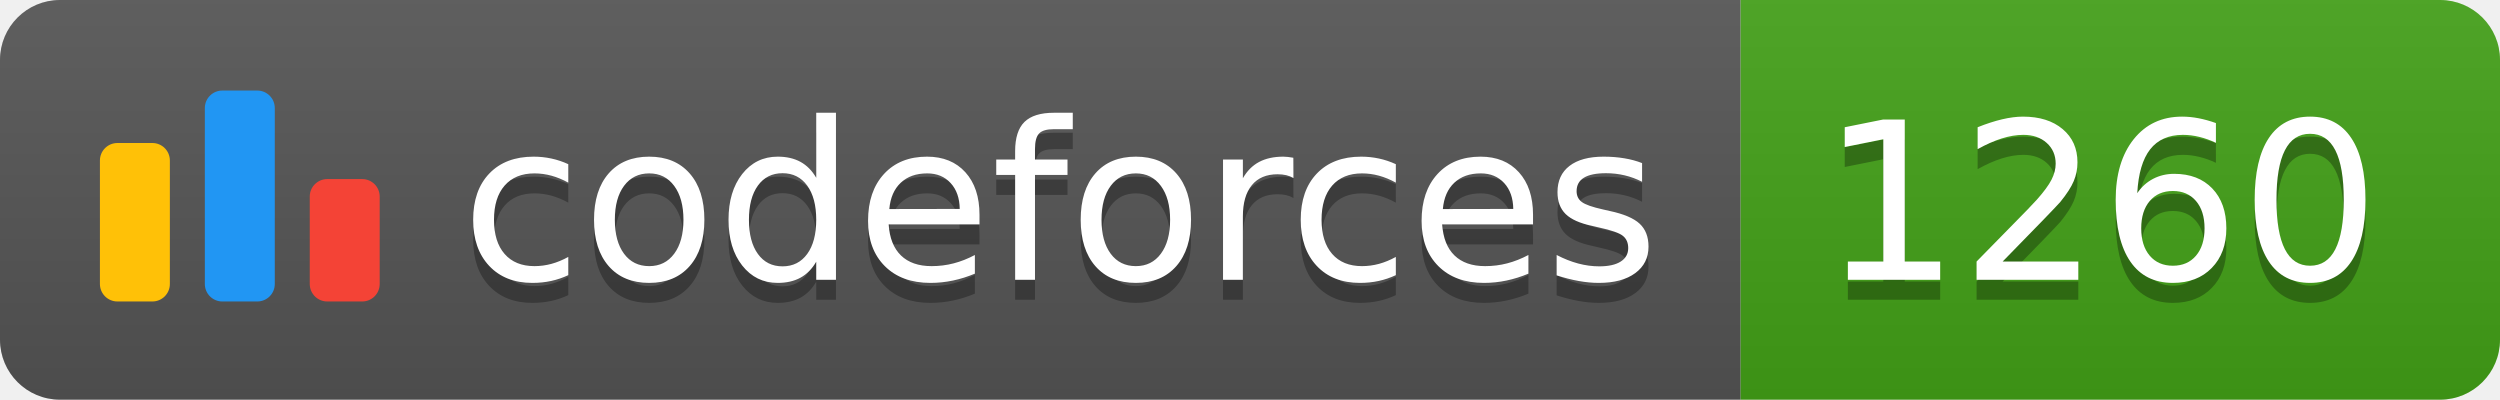
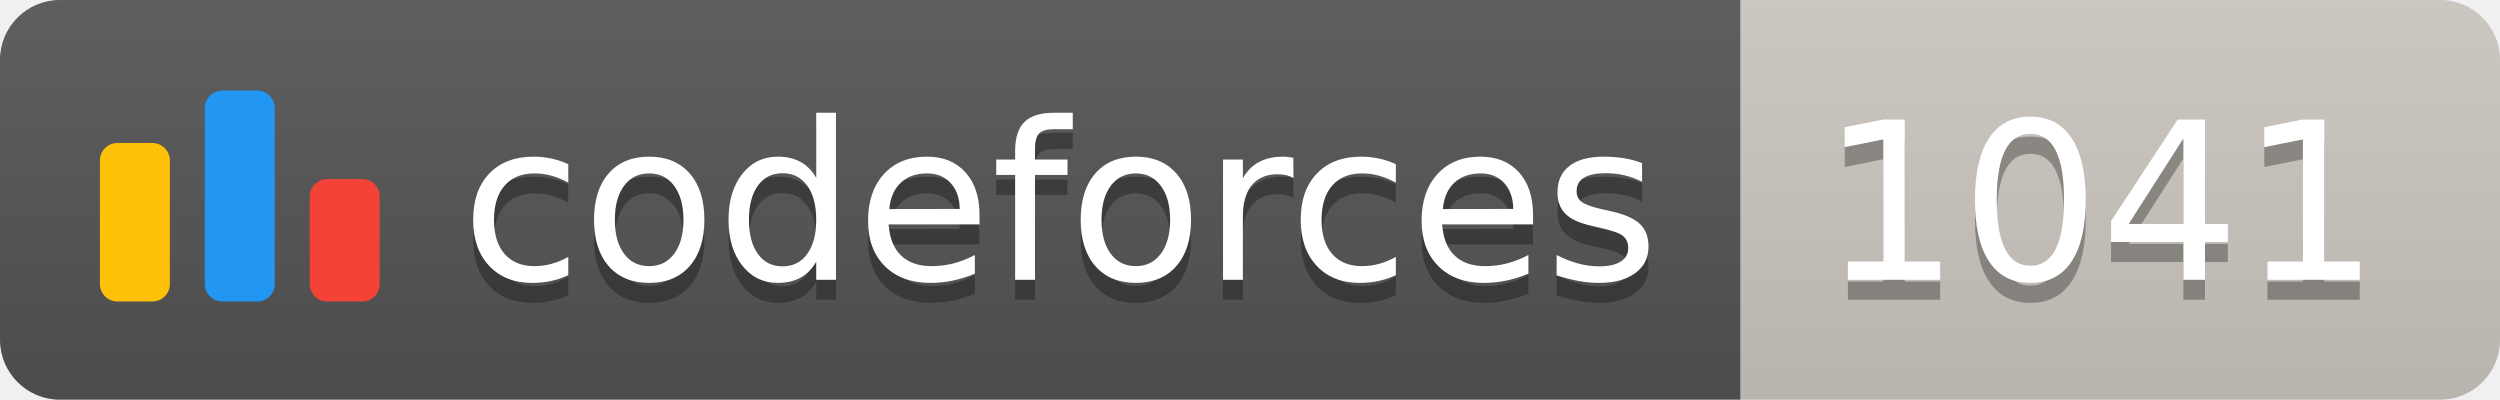
<svg xmlns="http://www.w3.org/2000/svg" width="125.1" height="20">
  <linearGradient id="smooth" x2="0" y2="100%">
    <stop offset="0" stop-color="#bbb" stop-opacity=".1" />
    <stop offset="1" stop-opacity=".1" />
  </linearGradient>
  <clipPath id="round">
    <rect width="125.1" height="20" rx="3" fill="#fff" />
  </clipPath>
  <g clip-path="url(#round)">
    <rect width="87.1" height="20" fill="#555" />
-     <rect x="87.1" width="38.0" height="20" fill="#43A217" />
+     <rect x="87.1" width="38.0" height="20" fill="#cec8c1" />
    <rect width="125.1" height="20" fill="url(#smooth)" />
  </g>
  <g fill="#fff" text-anchor="middle" font-family="DejaVu Sans,Verdana,Geneva,sans-serif" font-size="110">
    <svg x="5" y="3" class="logo" width="14" height="14" viewBox="0 0 32 25" fill="none">
      <rect y="6" width="8" height="18.125" rx="2" fill="#FFC107" />
      <rect x="24" y="10.125" width="8" height="14" rx="2" fill="#F44336" />
      <rect x="12" width="8" height="24.125" rx="2" fill="#2196F3" />
    </svg>
    <text x="530.5" y="150" fill="#010101" fill-opacity=".3" transform="scale(0.1)" textLength="601.0" lengthAdjust="spacing">codeforces
        </text>
    <text x="530.5" y="140" transform="scale(0.1)" textLength="601.0" lengthAdjust="spacing">codeforces</text>
-     <text x="1051.0" y="150" fill="#010101" fill-opacity=".3" transform="scale(0.1)" textLength="280.0" lengthAdjust="spacing">1260
+     <text x="1051.0" y="150" fill="#010101" fill-opacity=".3" transform="scale(0.1)" textLength="280.0" lengthAdjust="spacing">1041
        </text>
-     <text x="1051.0" y="140" transform="scale(0.1)" textLength="280.0" lengthAdjust="spacing">1260</text>
+     <text x="1051.0" y="140" transform="scale(0.1)" textLength="280.0" lengthAdjust="spacing">1041</text>
  </g>
</svg>
